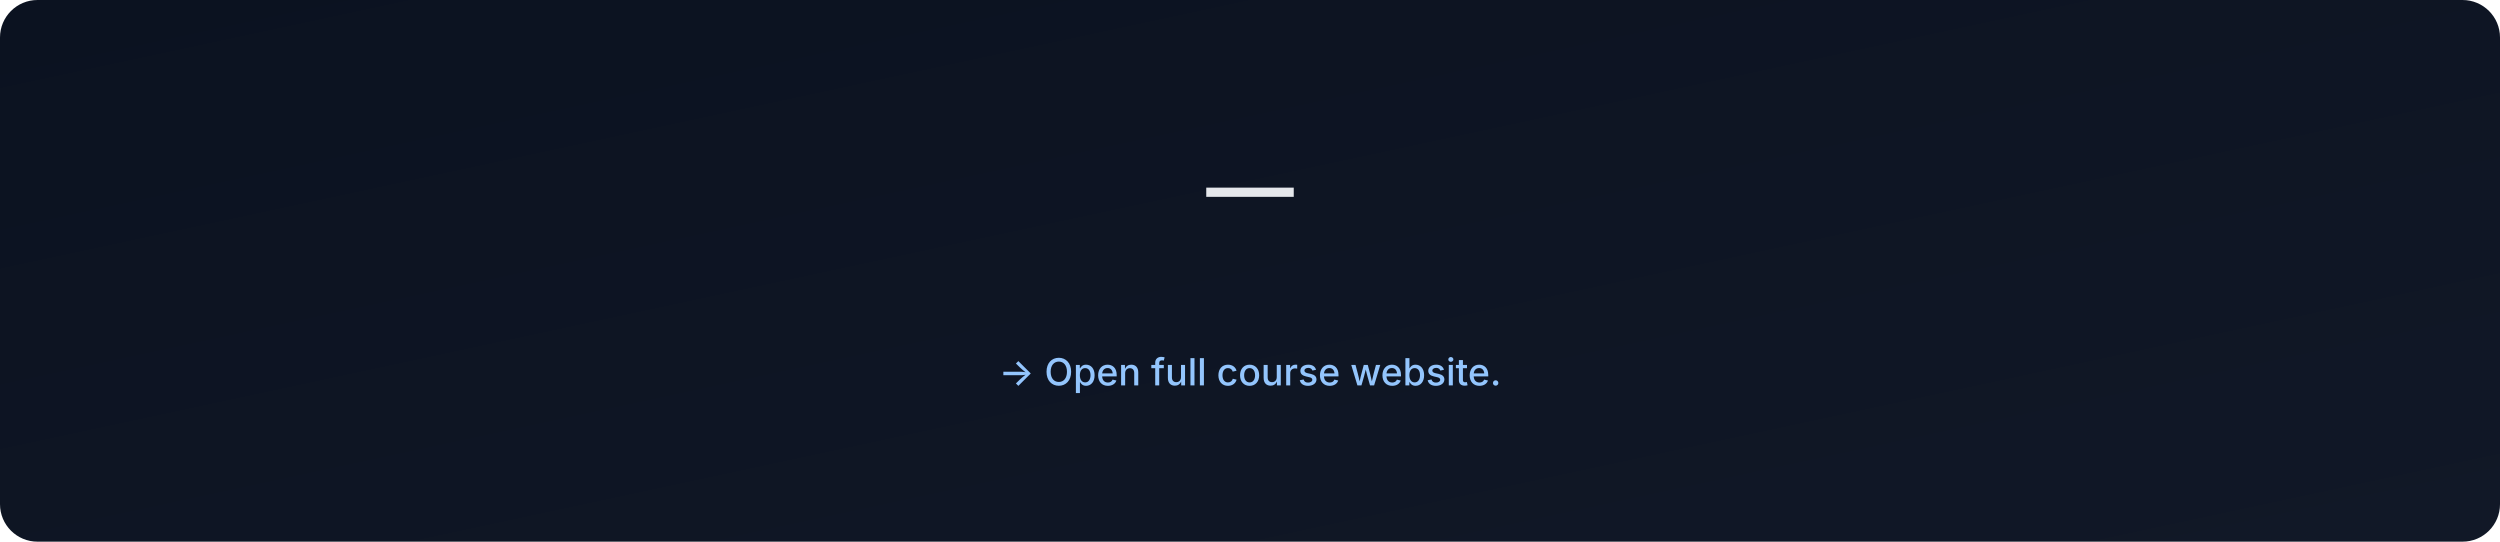
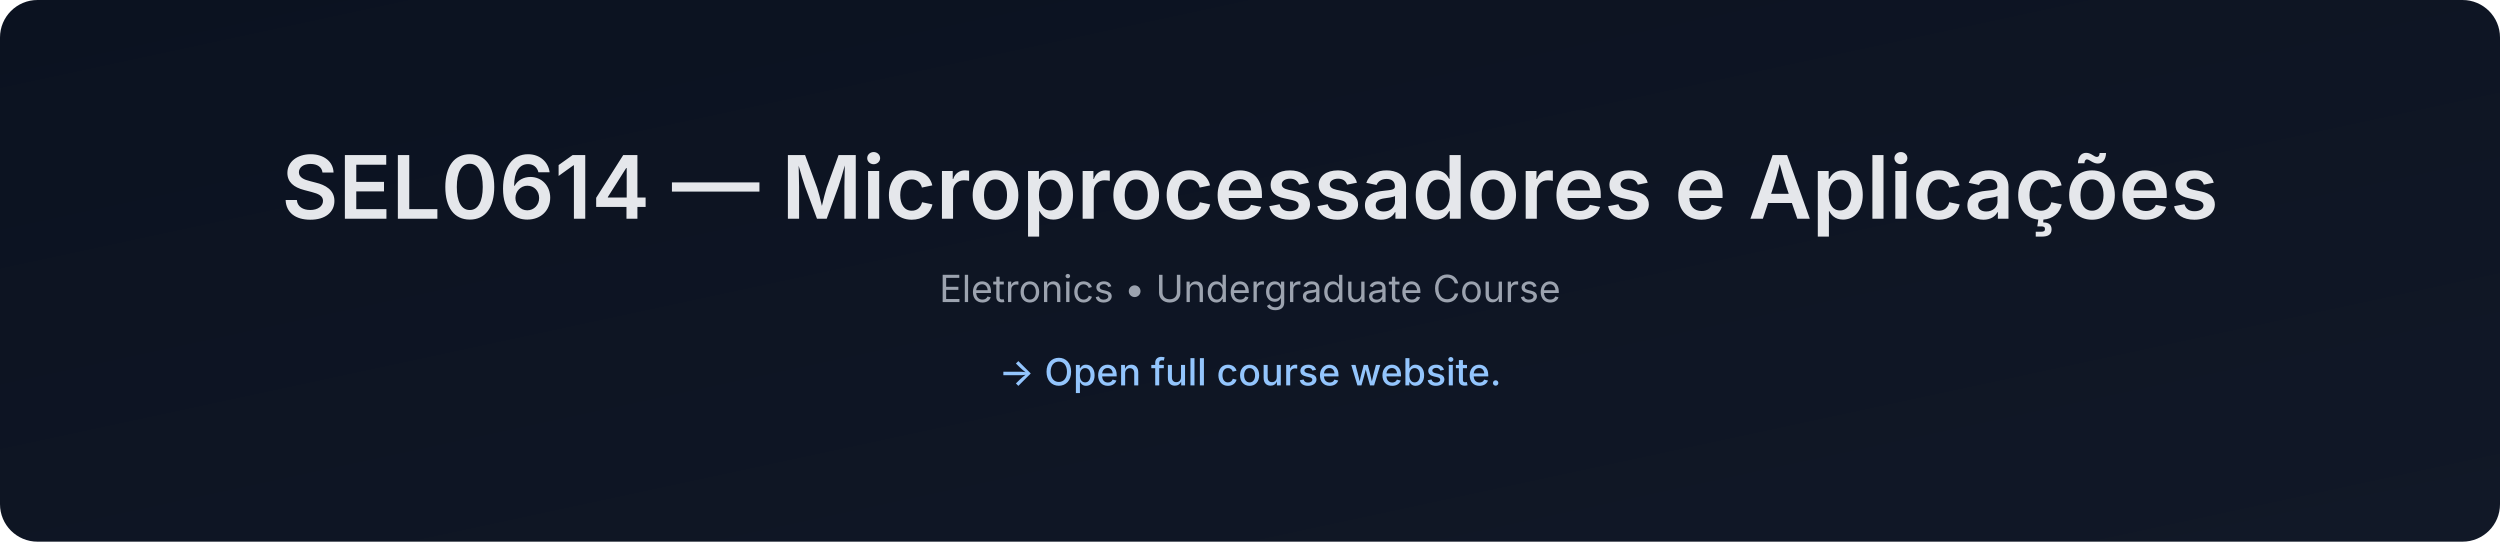
- <svg xmlns="http://www.w3.org/2000/svg" data-build="2026-01-06T02:58:59.486042Z" width="1200" height="260" viewBox="0 0 1200 260">
+ <svg xmlns="http://www.w3.org/2000/svg" data-build="2026-01-06T14:26:13.700200Z" width="1200" height="260" viewBox="0 0 1200 260">
  <defs>
    <linearGradient id="g" x1="0" x2="1" y1="0" y2="1">
      <stop offset="0%" stop-color="#0b1220" />
      <stop offset="100%" stop-color="#111827" />
    </linearGradient>
  </defs>
  <rect width="1200" height="260" rx="18" fill="url(#g)" />
  <text x="50%" y="105" text-anchor="middle" font-size="42" fill="#e5e7eb" font-family="Inter, Arial, sans-serif" font-weight="600">
-      — 
+     SEL0614 — Microprocessadores e Aplicações
  </text>
  <text x="50%" y="145" text-anchor="middle" font-size="18" fill="#9ca3af" font-family="Inter, Arial, sans-serif">
-     
+     Eletronics • Undergraduate Course
  </text>
  <text x="50%" y="185" text-anchor="middle" font-size="18" fill="#93c5fd" font-family="Inter, Arial, sans-serif" font-weight="500">
    → Open full course website.
  </text>
</svg>
